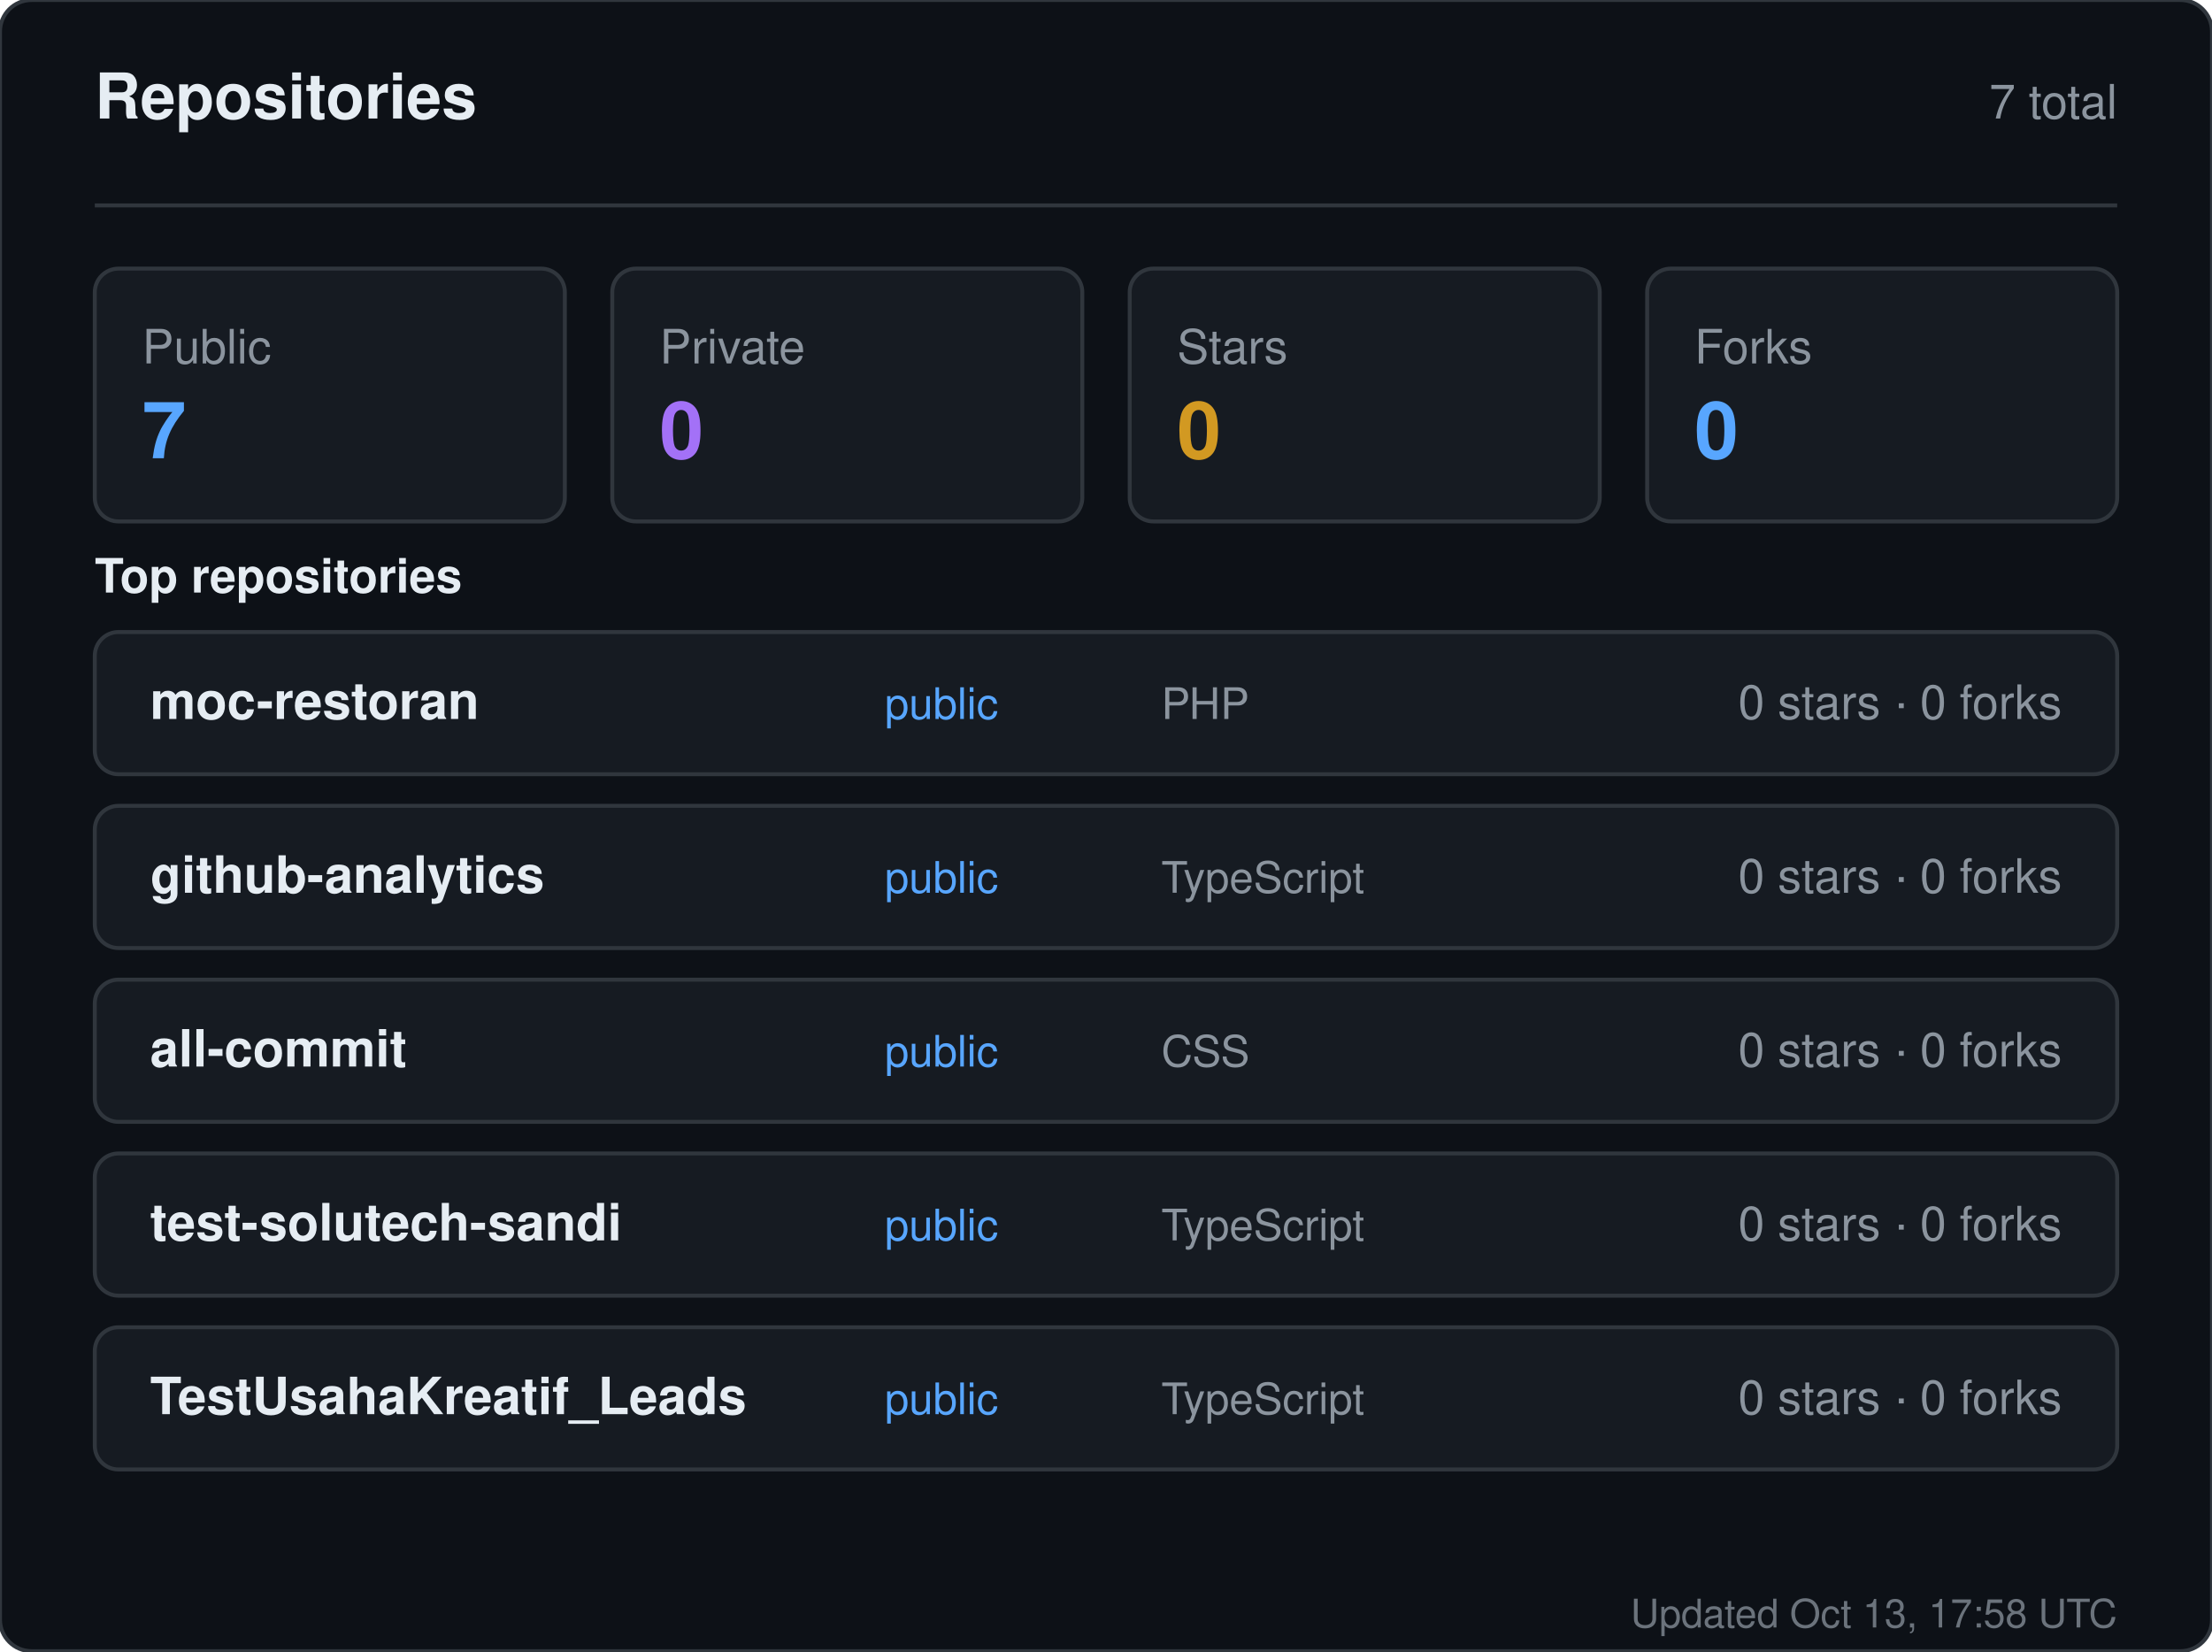
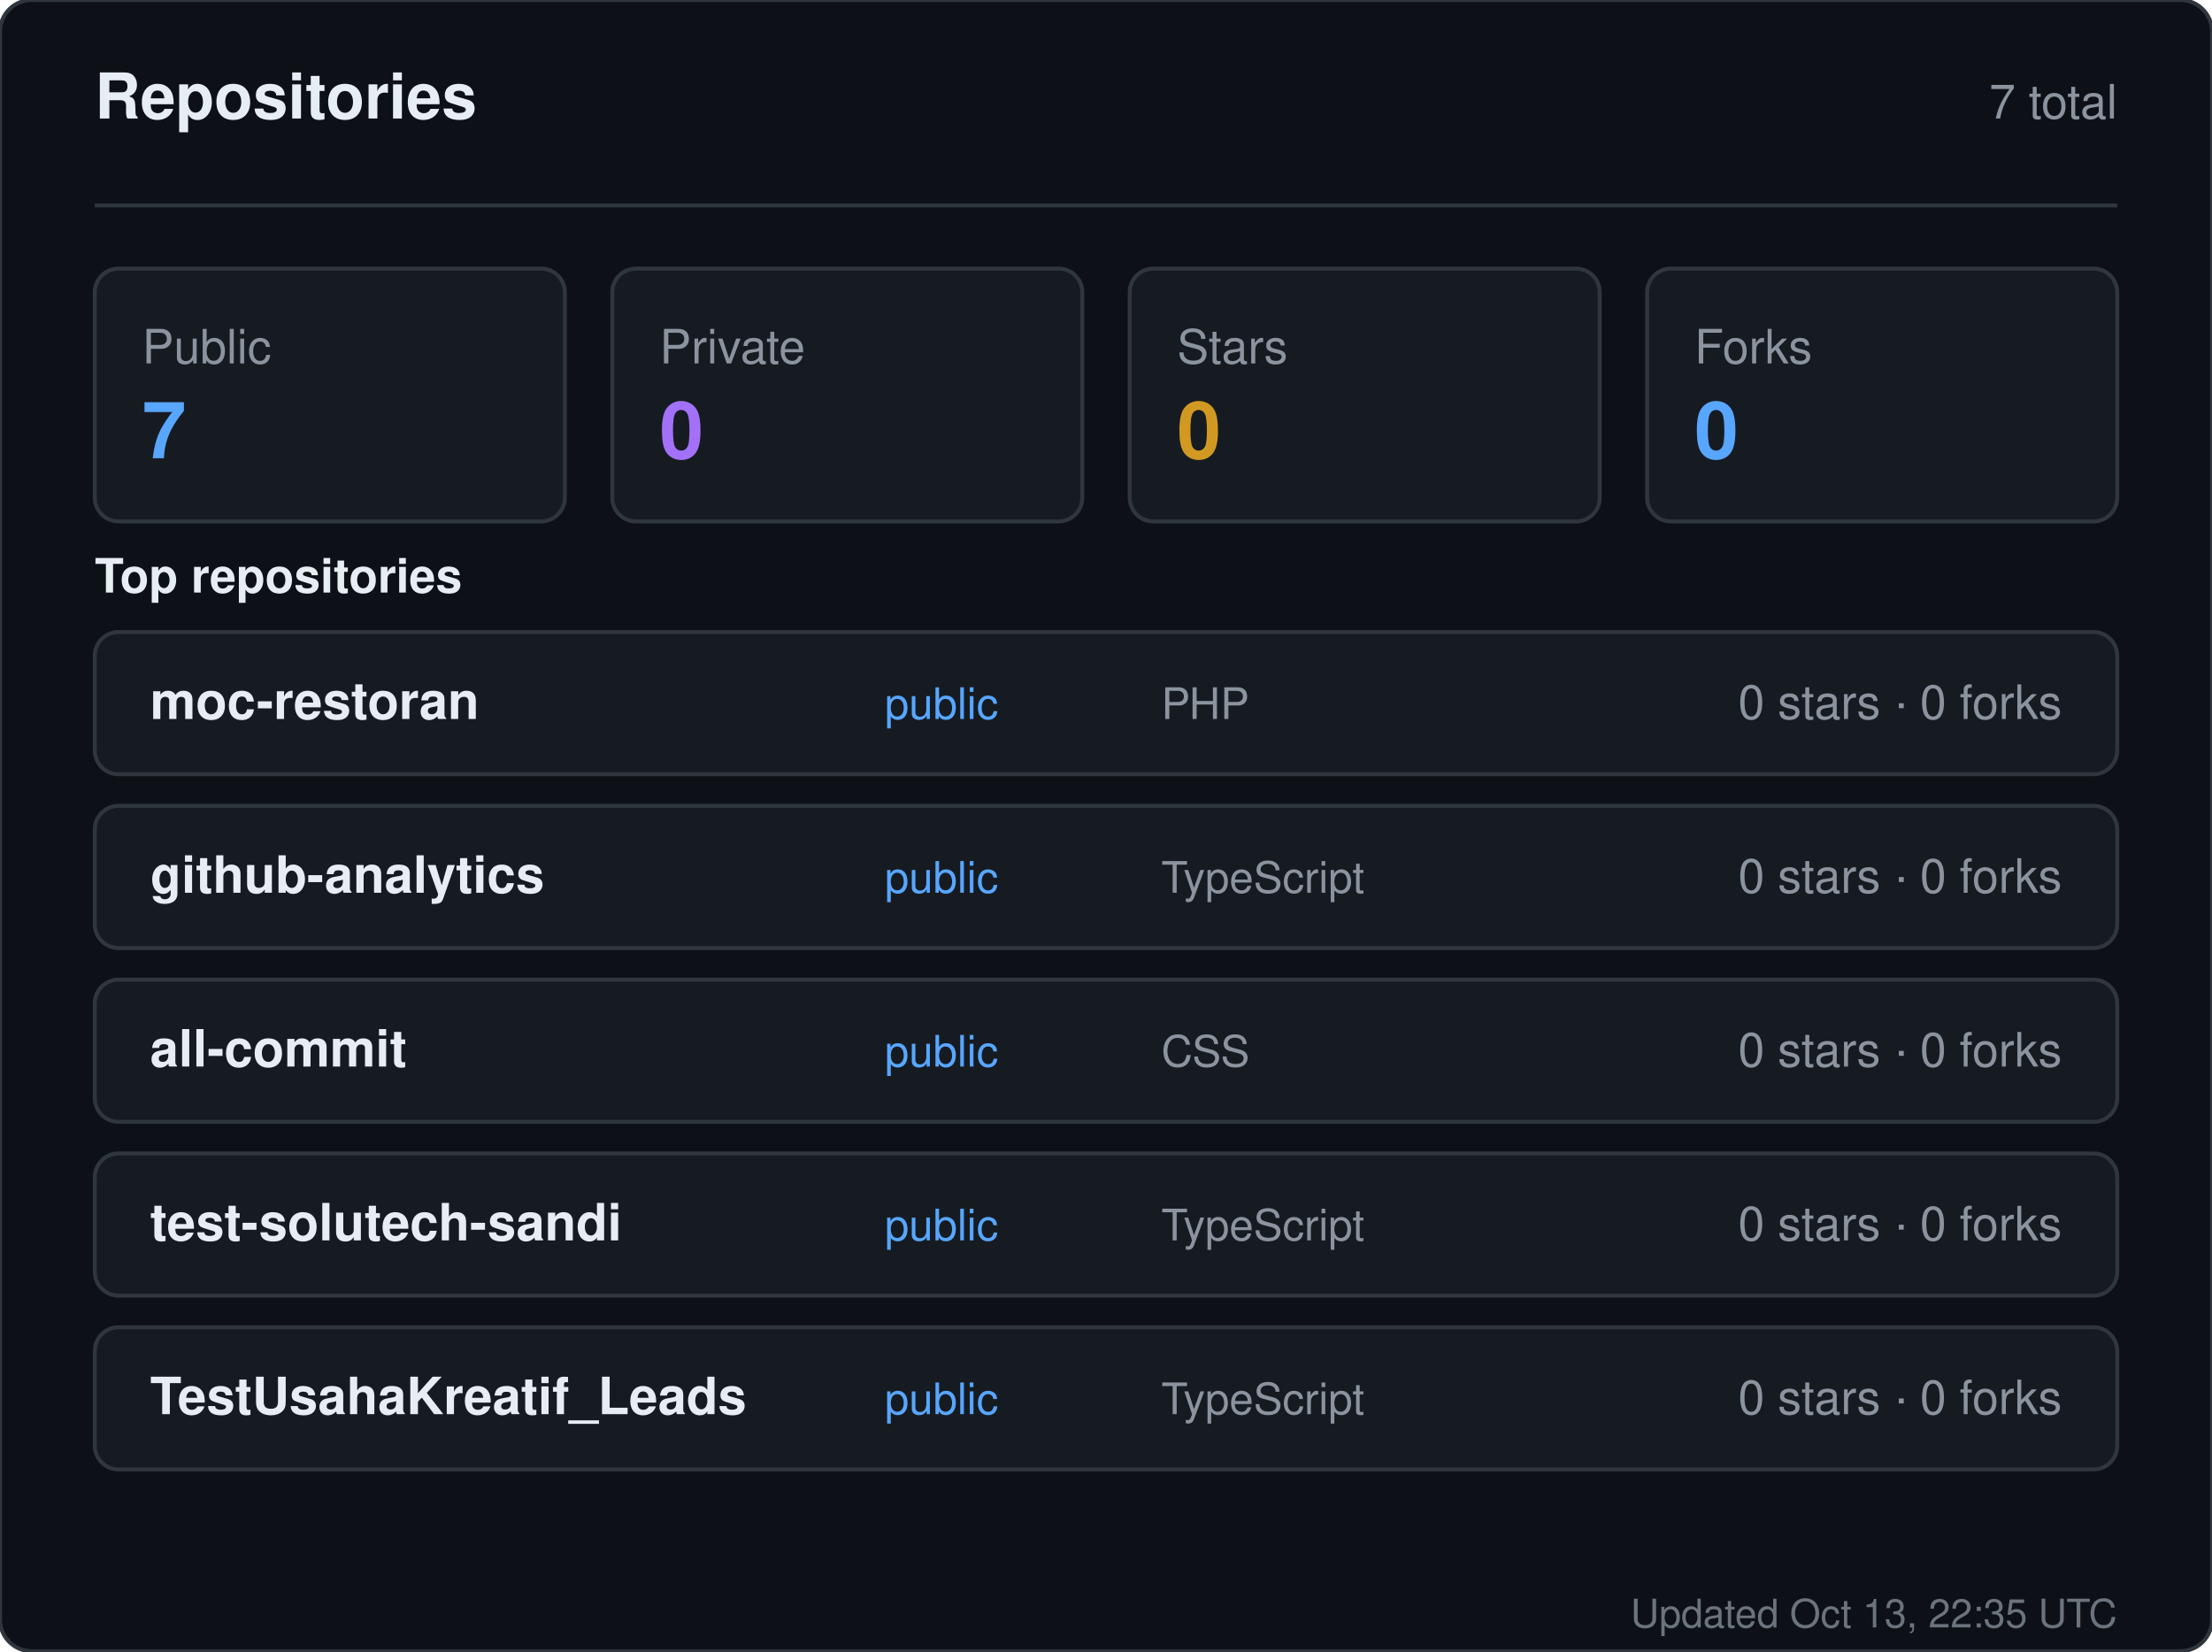
<svg xmlns="http://www.w3.org/2000/svg" width="560" height="418" viewBox="0 0 560 418" role="img" aria-label="Repositories for sandiirawan12">
  <rect width="560" height="418" rx="8" fill="#0d1117" stroke="#30363d" />
  <g font-family="-apple-system, BlinkMacSystemFont, Segoe UI, Helvetica, Arial, sans-serif">
    <text x="24" y="30" fill="#e6edf3" font-size="16" font-weight="700">Repositories</text>
    <text x="536" y="30" fill="#8b949e" font-size="12" text-anchor="end">7 total</text>
    <line x1="24" y1="52" x2="536" y2="52" stroke="#30363d" />
    <rect x="24" y="68" width="119" height="64" rx="6" fill="#161b22" stroke="#30363d" />
    <text x="36" y="92" fill="#8b949e" font-size="12">Public</text>
    <text x="36" y="116" fill="#58a6ff" font-size="20" font-weight="700">7</text>
    <rect x="155" y="68" width="119" height="64" rx="6" fill="#161b22" stroke="#30363d" />
    <text x="167" y="92" fill="#8b949e" font-size="12">Private</text>
    <text x="167" y="116" fill="#a371f7" font-size="20" font-weight="700">0</text>
    <rect x="286" y="68" width="119" height="64" rx="6" fill="#161b22" stroke="#30363d" />
    <text x="298" y="92" fill="#8b949e" font-size="12">Stars</text>
    <text x="298" y="116" fill="#d29922" font-size="20" font-weight="700">0</text>
    <rect x="417" y="68" width="119" height="64" rx="6" fill="#161b22" stroke="#30363d" />
    <text x="429" y="92" fill="#8b949e" font-size="12">Forks</text>
    <text x="429" y="116" fill="#58a6ff" font-size="20" font-weight="700">0</text>
    <text x="24" y="150" fill="#e6edf3" font-size="12" font-weight="600">Top repositories</text>
    <rect x="24" y="160" width="512" height="36" rx="6" fill="#161b22" stroke="#30363d" />
    <text x="38" y="182" fill="#e6edf3" font-size="13" font-weight="600">moc-restoran</text>
    <text x="224" y="182" fill="#58a6ff" font-size="11">public</text>
    <text x="294" y="182" fill="#8b949e" font-size="11">PHP</text>
    <text x="522" y="182" fill="#8b949e" font-size="12" text-anchor="end">0 stars · 0 forks</text>
    <rect x="24" y="204" width="512" height="36" rx="6" fill="#161b22" stroke="#30363d" />
    <text x="38" y="226" fill="#e6edf3" font-size="13" font-weight="600">github-analytics</text>
    <text x="224" y="226" fill="#58a6ff" font-size="11">public</text>
    <text x="294" y="226" fill="#8b949e" font-size="11">TypeScript</text>
    <text x="522" y="226" fill="#8b949e" font-size="12" text-anchor="end">0 stars · 0 forks</text>
    <rect x="24" y="248" width="512" height="36" rx="6" fill="#161b22" stroke="#30363d" />
    <text x="38" y="270" fill="#e6edf3" font-size="13" font-weight="600">all-commit</text>
    <text x="224" y="270" fill="#58a6ff" font-size="11">public</text>
    <text x="294" y="270" fill="#8b949e" font-size="11">CSS</text>
    <text x="522" y="270" fill="#8b949e" font-size="12" text-anchor="end">0 stars · 0 forks</text>
    <rect x="24" y="292" width="512" height="36" rx="6" fill="#161b22" stroke="#30363d" />
    <text x="38" y="314" fill="#e6edf3" font-size="13" font-weight="600">test-solutech-sandi</text>
    <text x="224" y="314" fill="#58a6ff" font-size="11">public</text>
    <text x="294" y="314" fill="#8b949e" font-size="11">TypeScript</text>
    <text x="522" y="314" fill="#8b949e" font-size="12" text-anchor="end">0 stars · 0 forks</text>
    <rect x="24" y="336" width="512" height="36" rx="6" fill="#161b22" stroke="#30363d" />
    <text x="38" y="358" fill="#e6edf3" font-size="13" font-weight="600">TestUsahaKreatif_Leads</text>
    <text x="224" y="358" fill="#58a6ff" font-size="11">public</text>
    <text x="294" y="358" fill="#8b949e" font-size="11">TypeScript</text>
    <text x="522" y="358" fill="#8b949e" font-size="12" text-anchor="end">0 stars · 0 forks</text>
-     <text x="536" y="412" fill="#8b949e" font-size="10" text-anchor="end" opacity="0.75">Updated Oct 13, 17:58 UTC</text>
+     <text x="536" y="412" fill="#8b949e" font-size="10" text-anchor="end" opacity="0.75">Updated Oct 13, 22:35 UTC</text>
  </g>
</svg>
